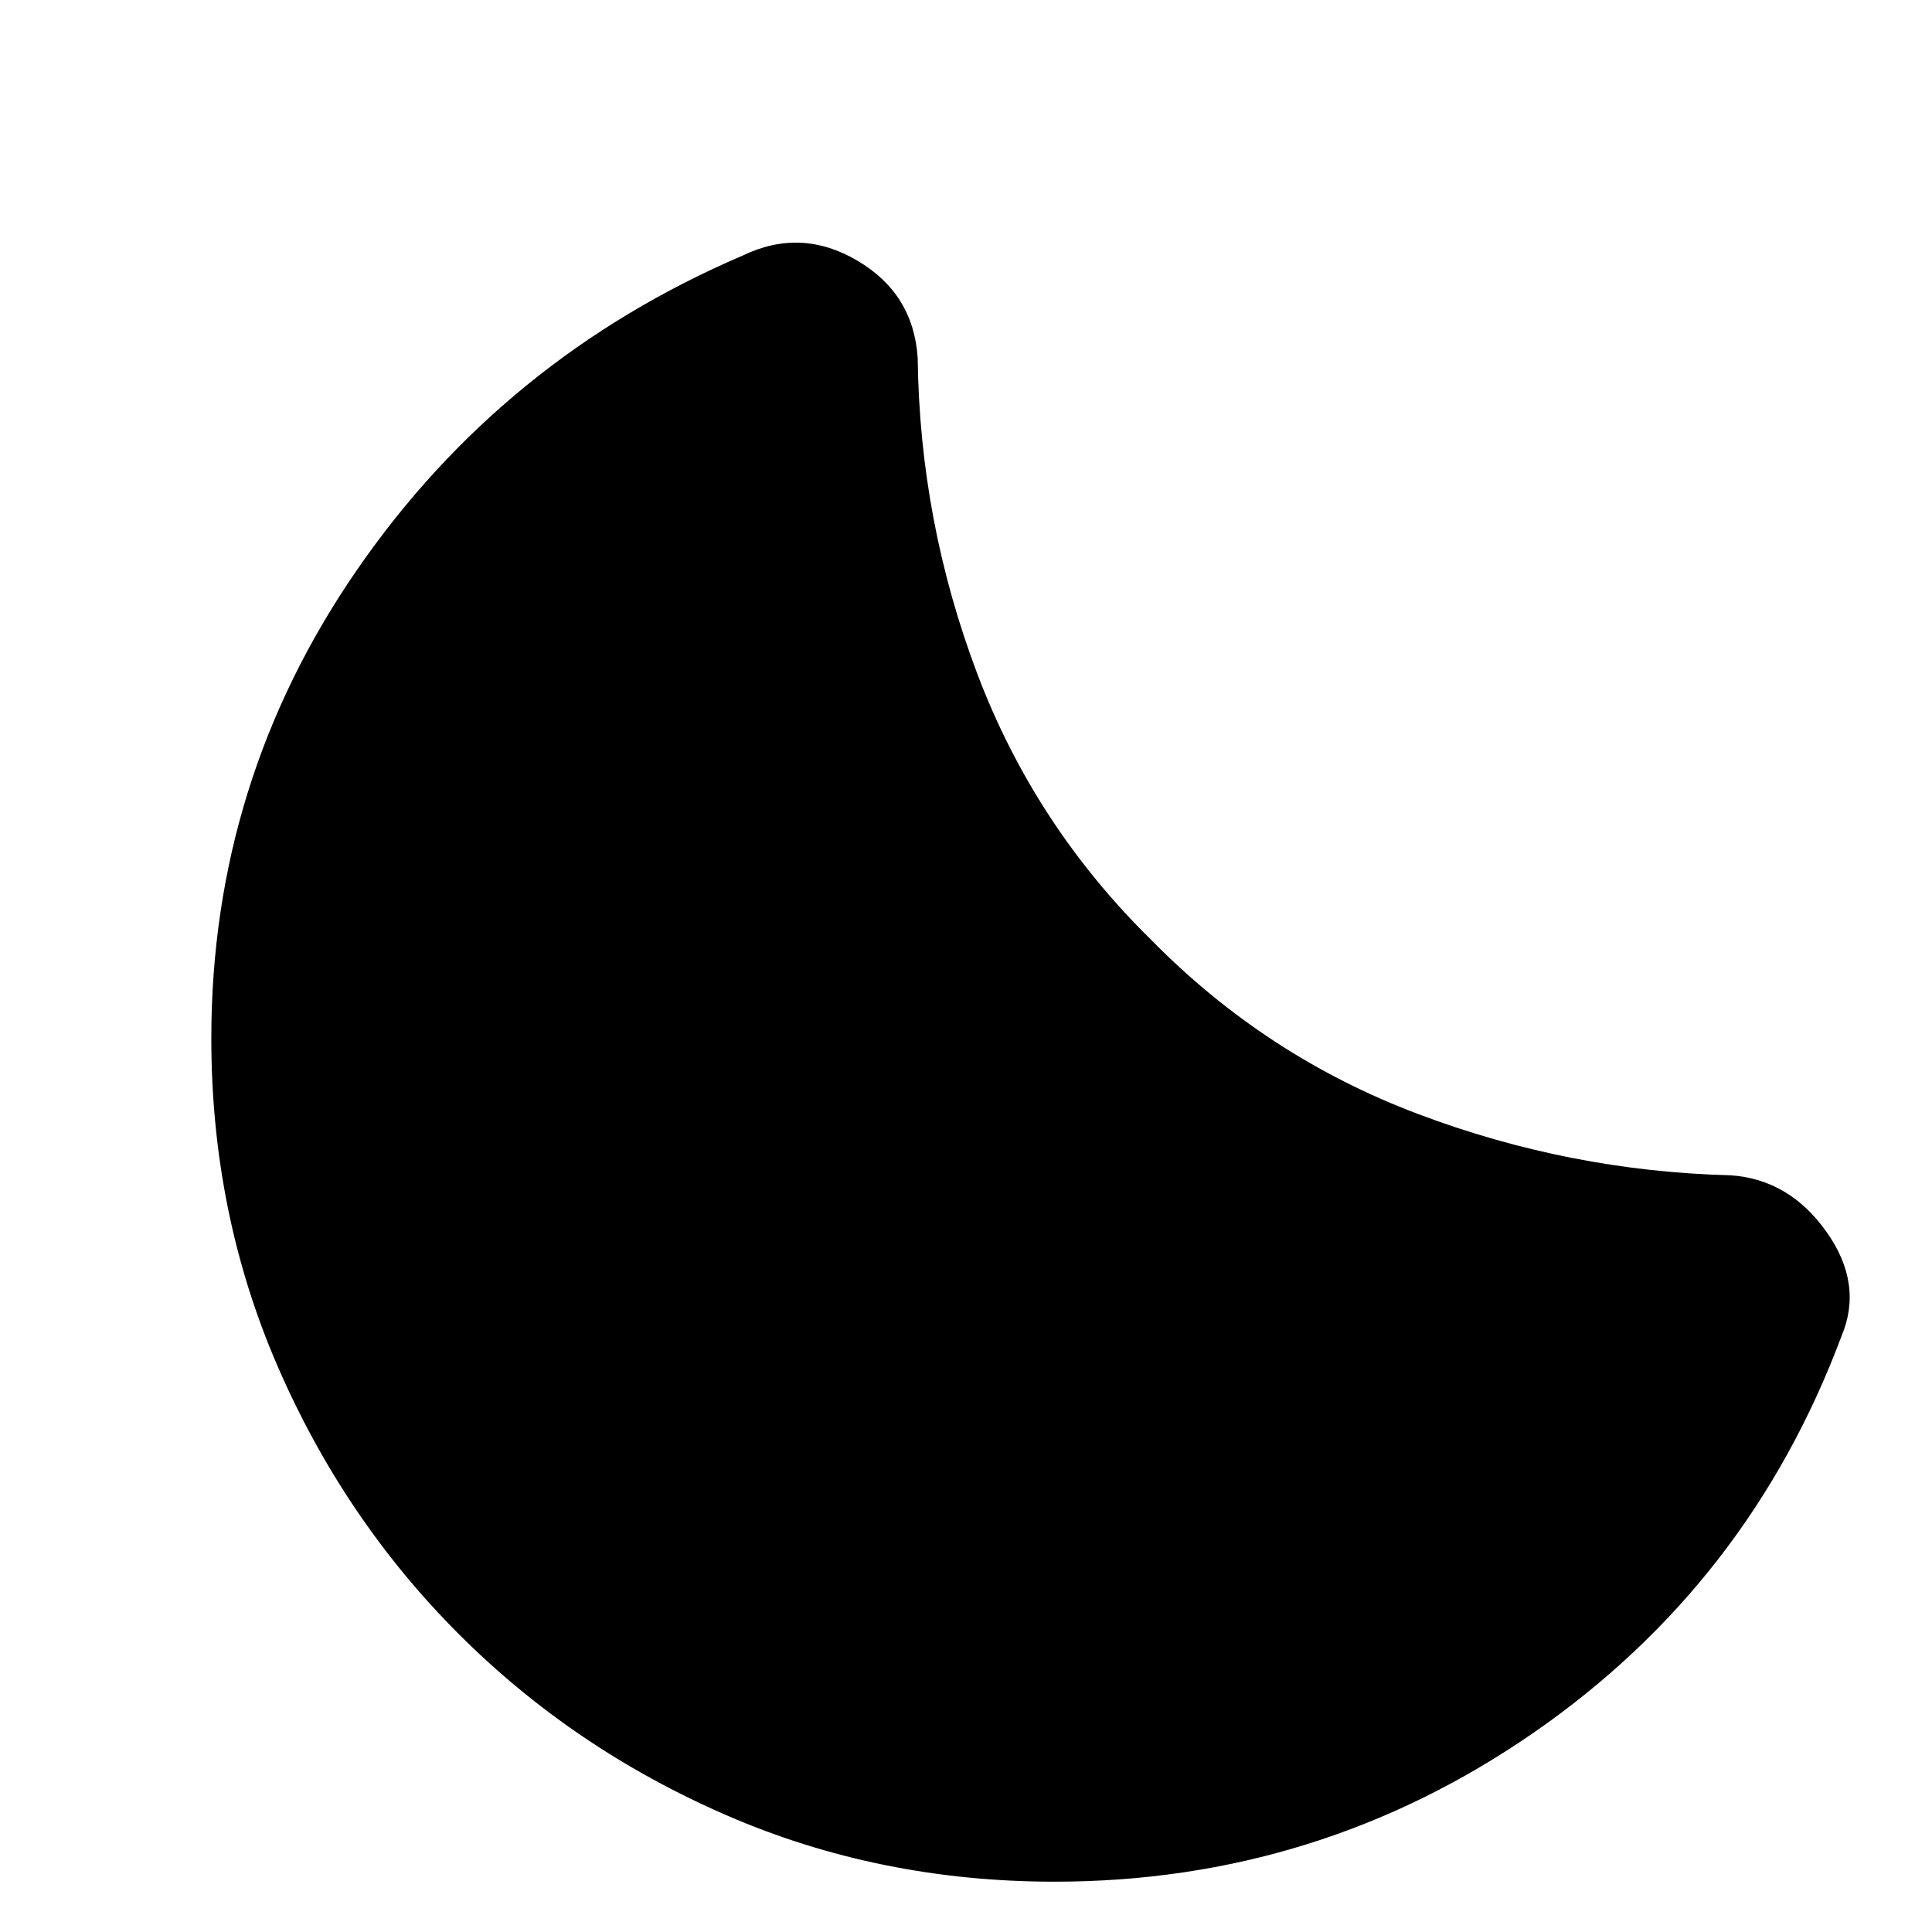
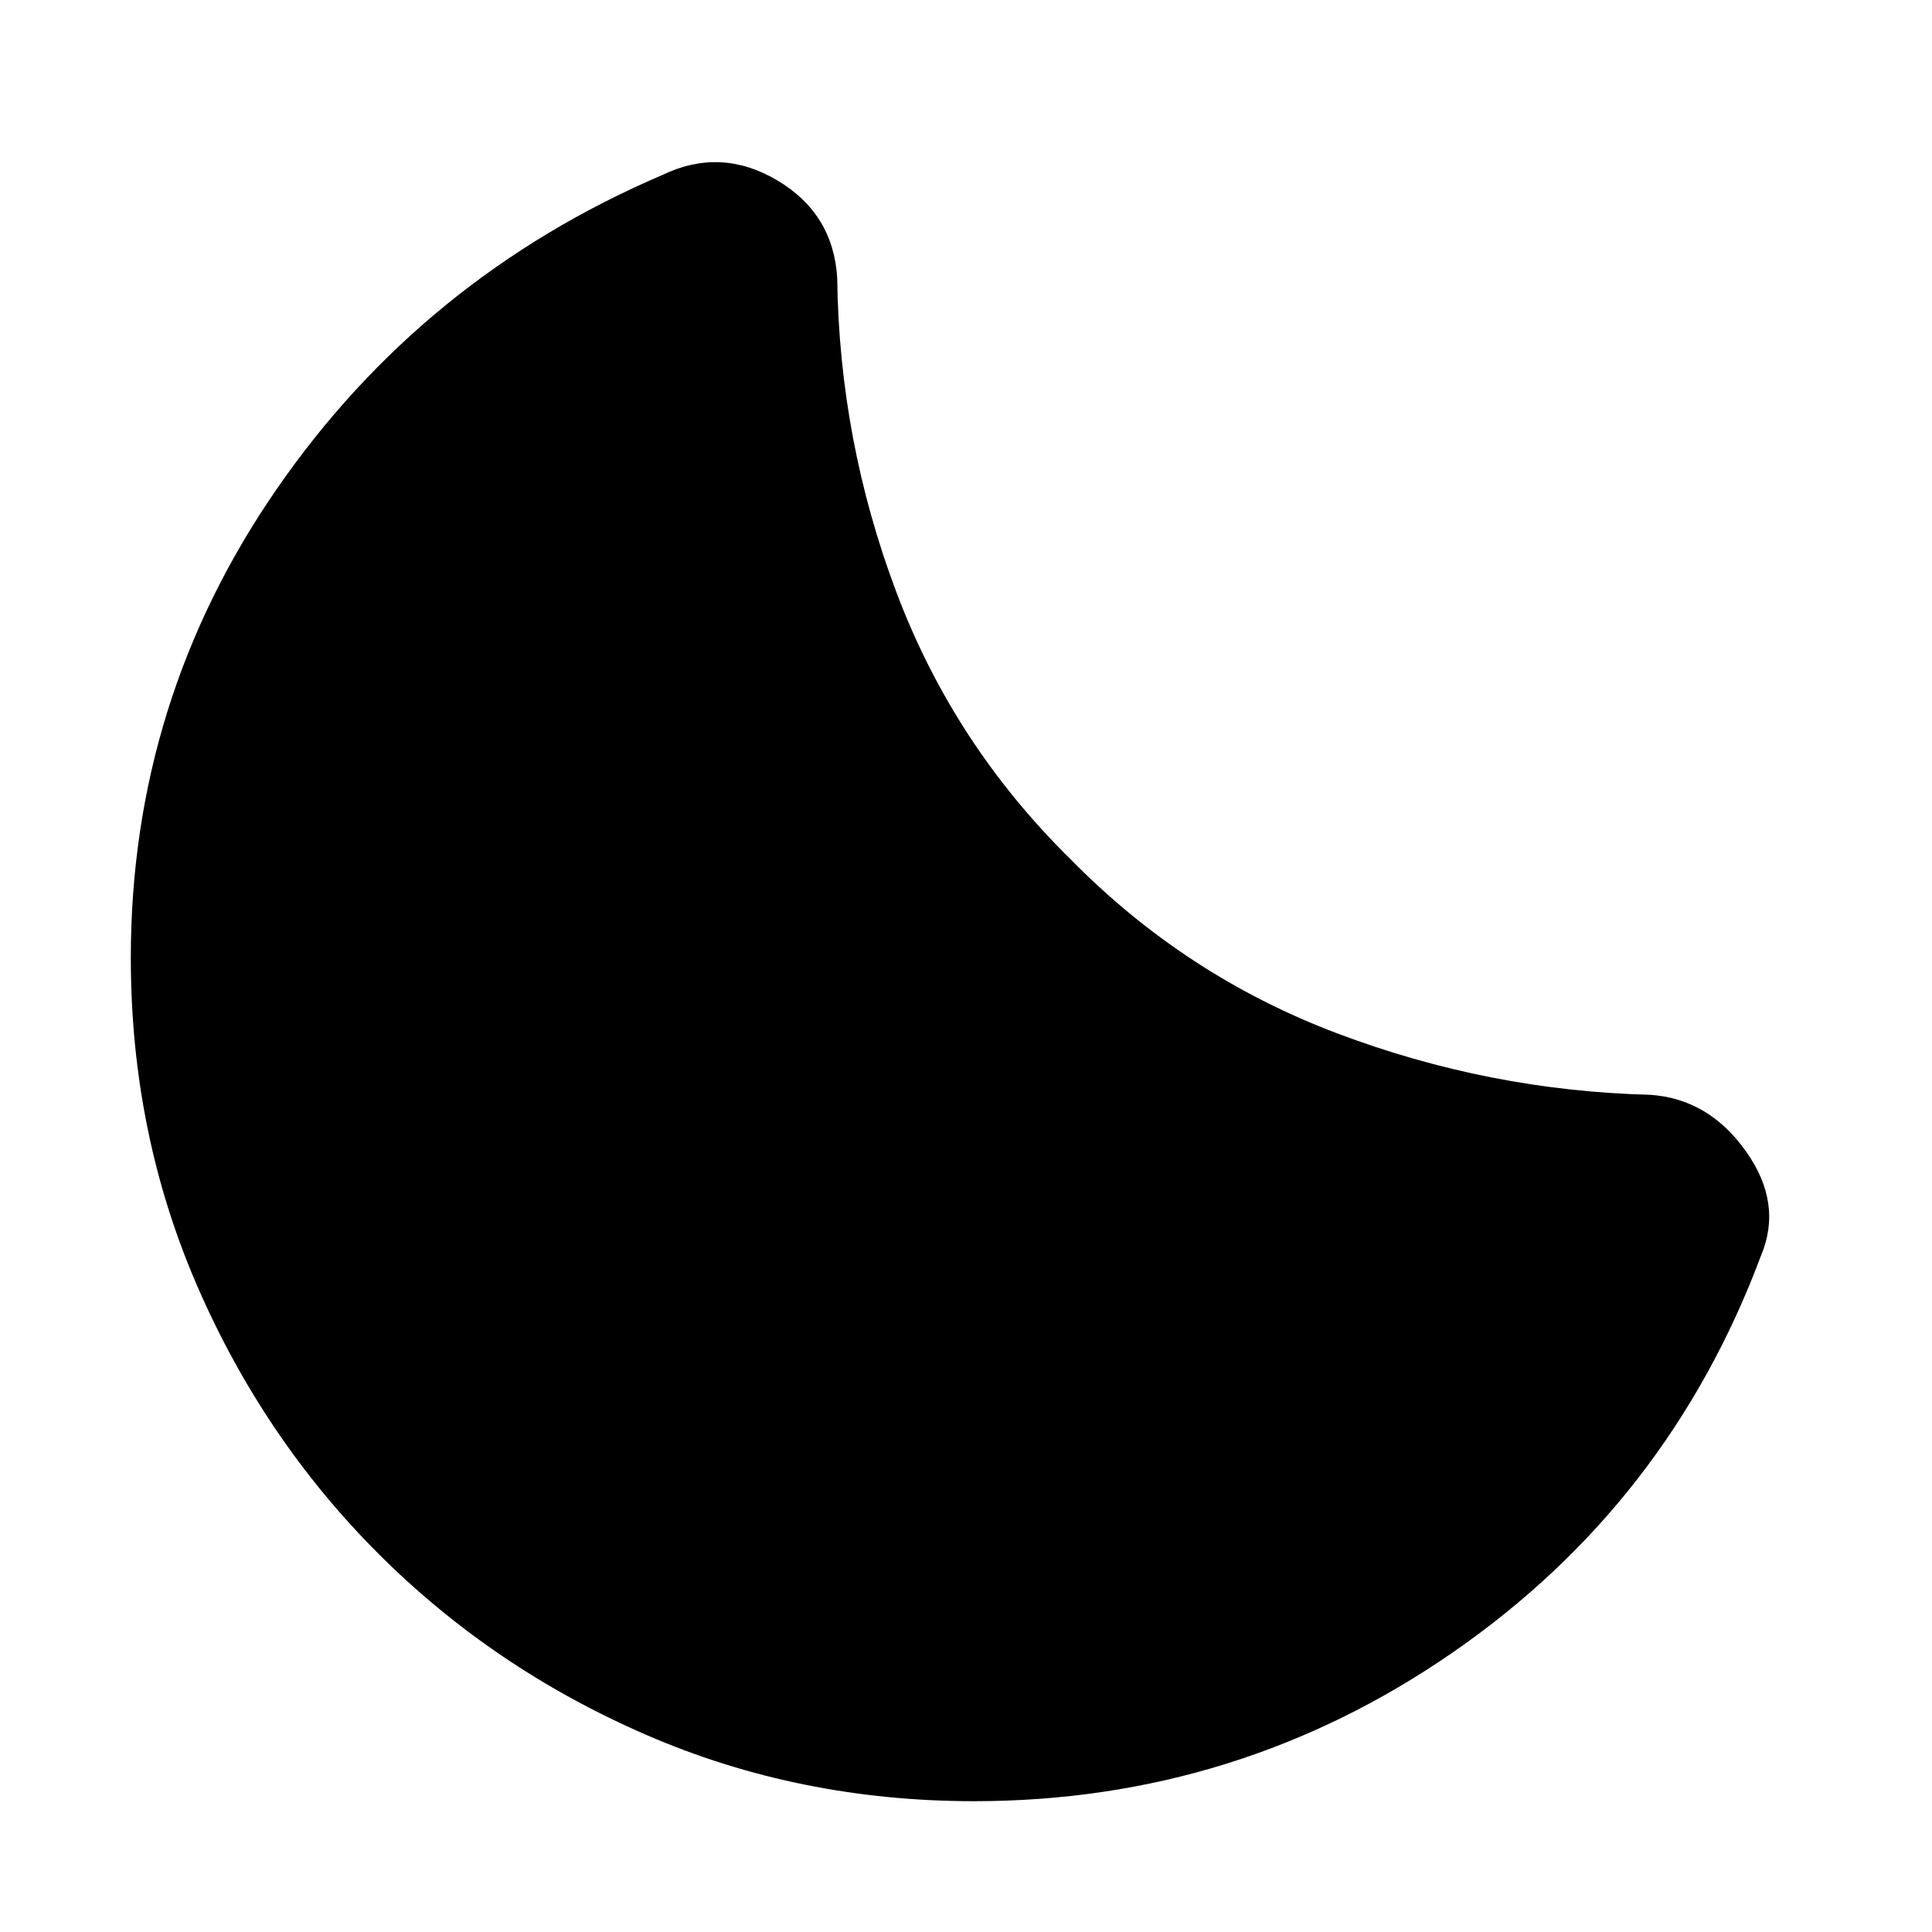
<svg xmlns="http://www.w3.org/2000/svg" width="48" height="48" viewBox="0 -960 960 960">
-   <path d="M524-25q-87 0-163-33t-133-90q-57-57-90-133t-33-163q0-128 72.5-233T369-833q29-14 57 2.5t30 48.5q1 81 29.5 156.5T572-493q57 58 132.5 86.5T860-376q29 2 47.5 28t7.5 52Q869-173 762-99T524-25Z" />
+   <path d="M484-65q-87 0-163-33t-133-90q-57-57-90-133T65-484q0-128 72.5-233T329-873q29-14 57 2.5t30 48.5q1 81 29.5 156.5T532-533q57 58 132.5 86.5T820-416q29 2 47.5 28t7.5 52q-46 123-153 197T484-65Z" />
</svg>
